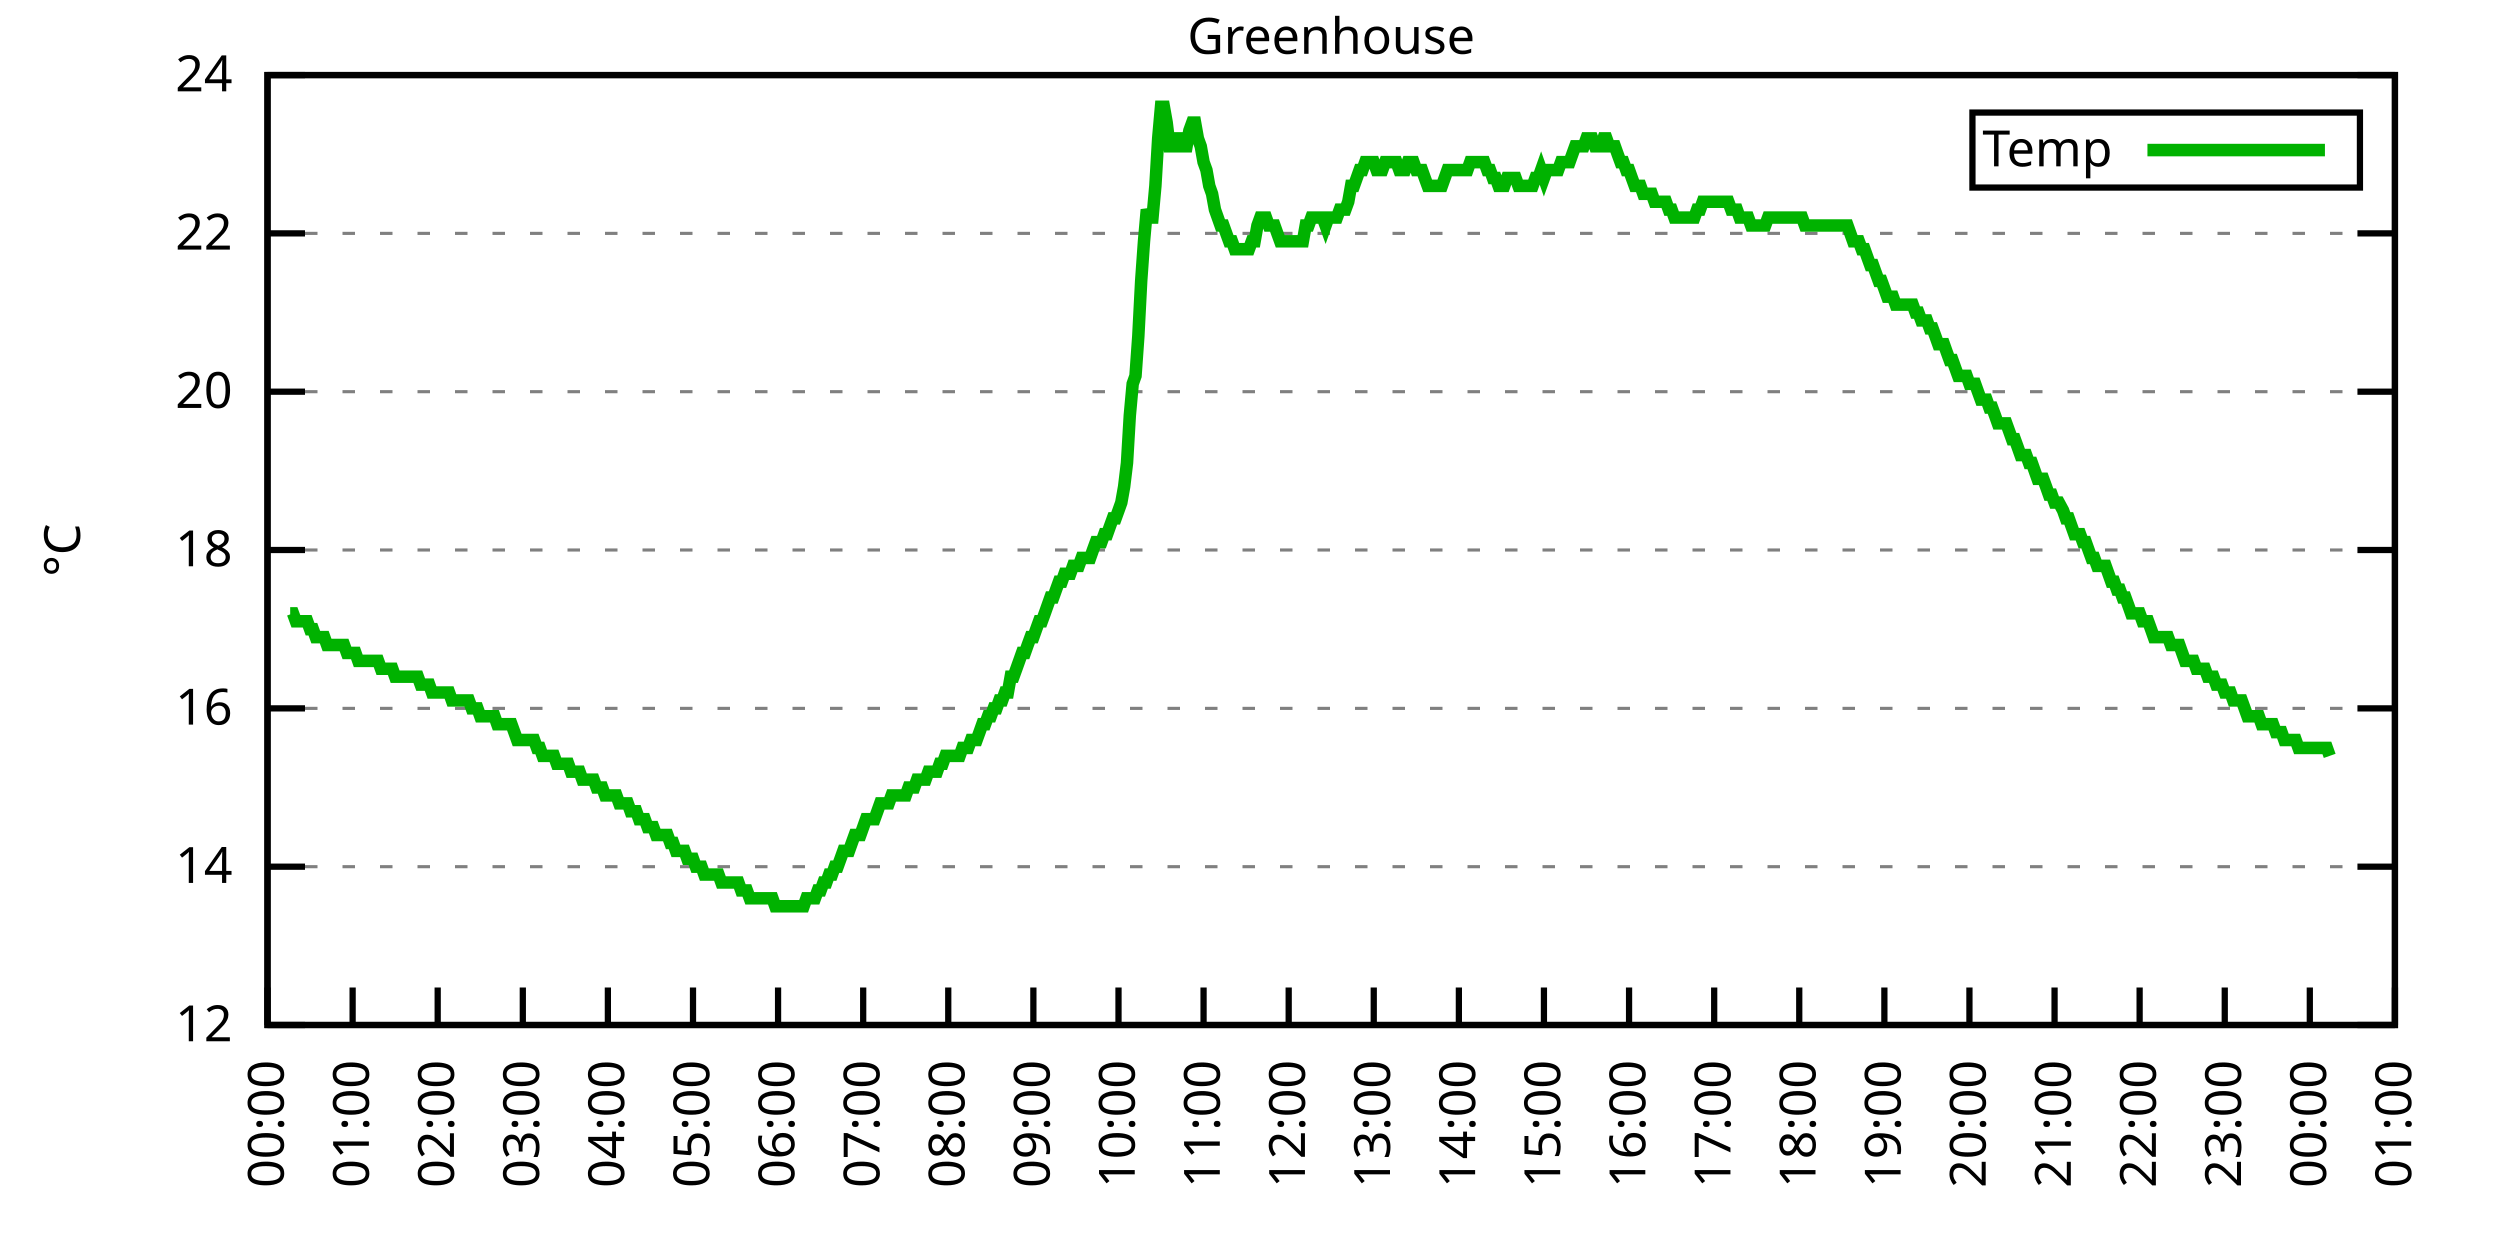
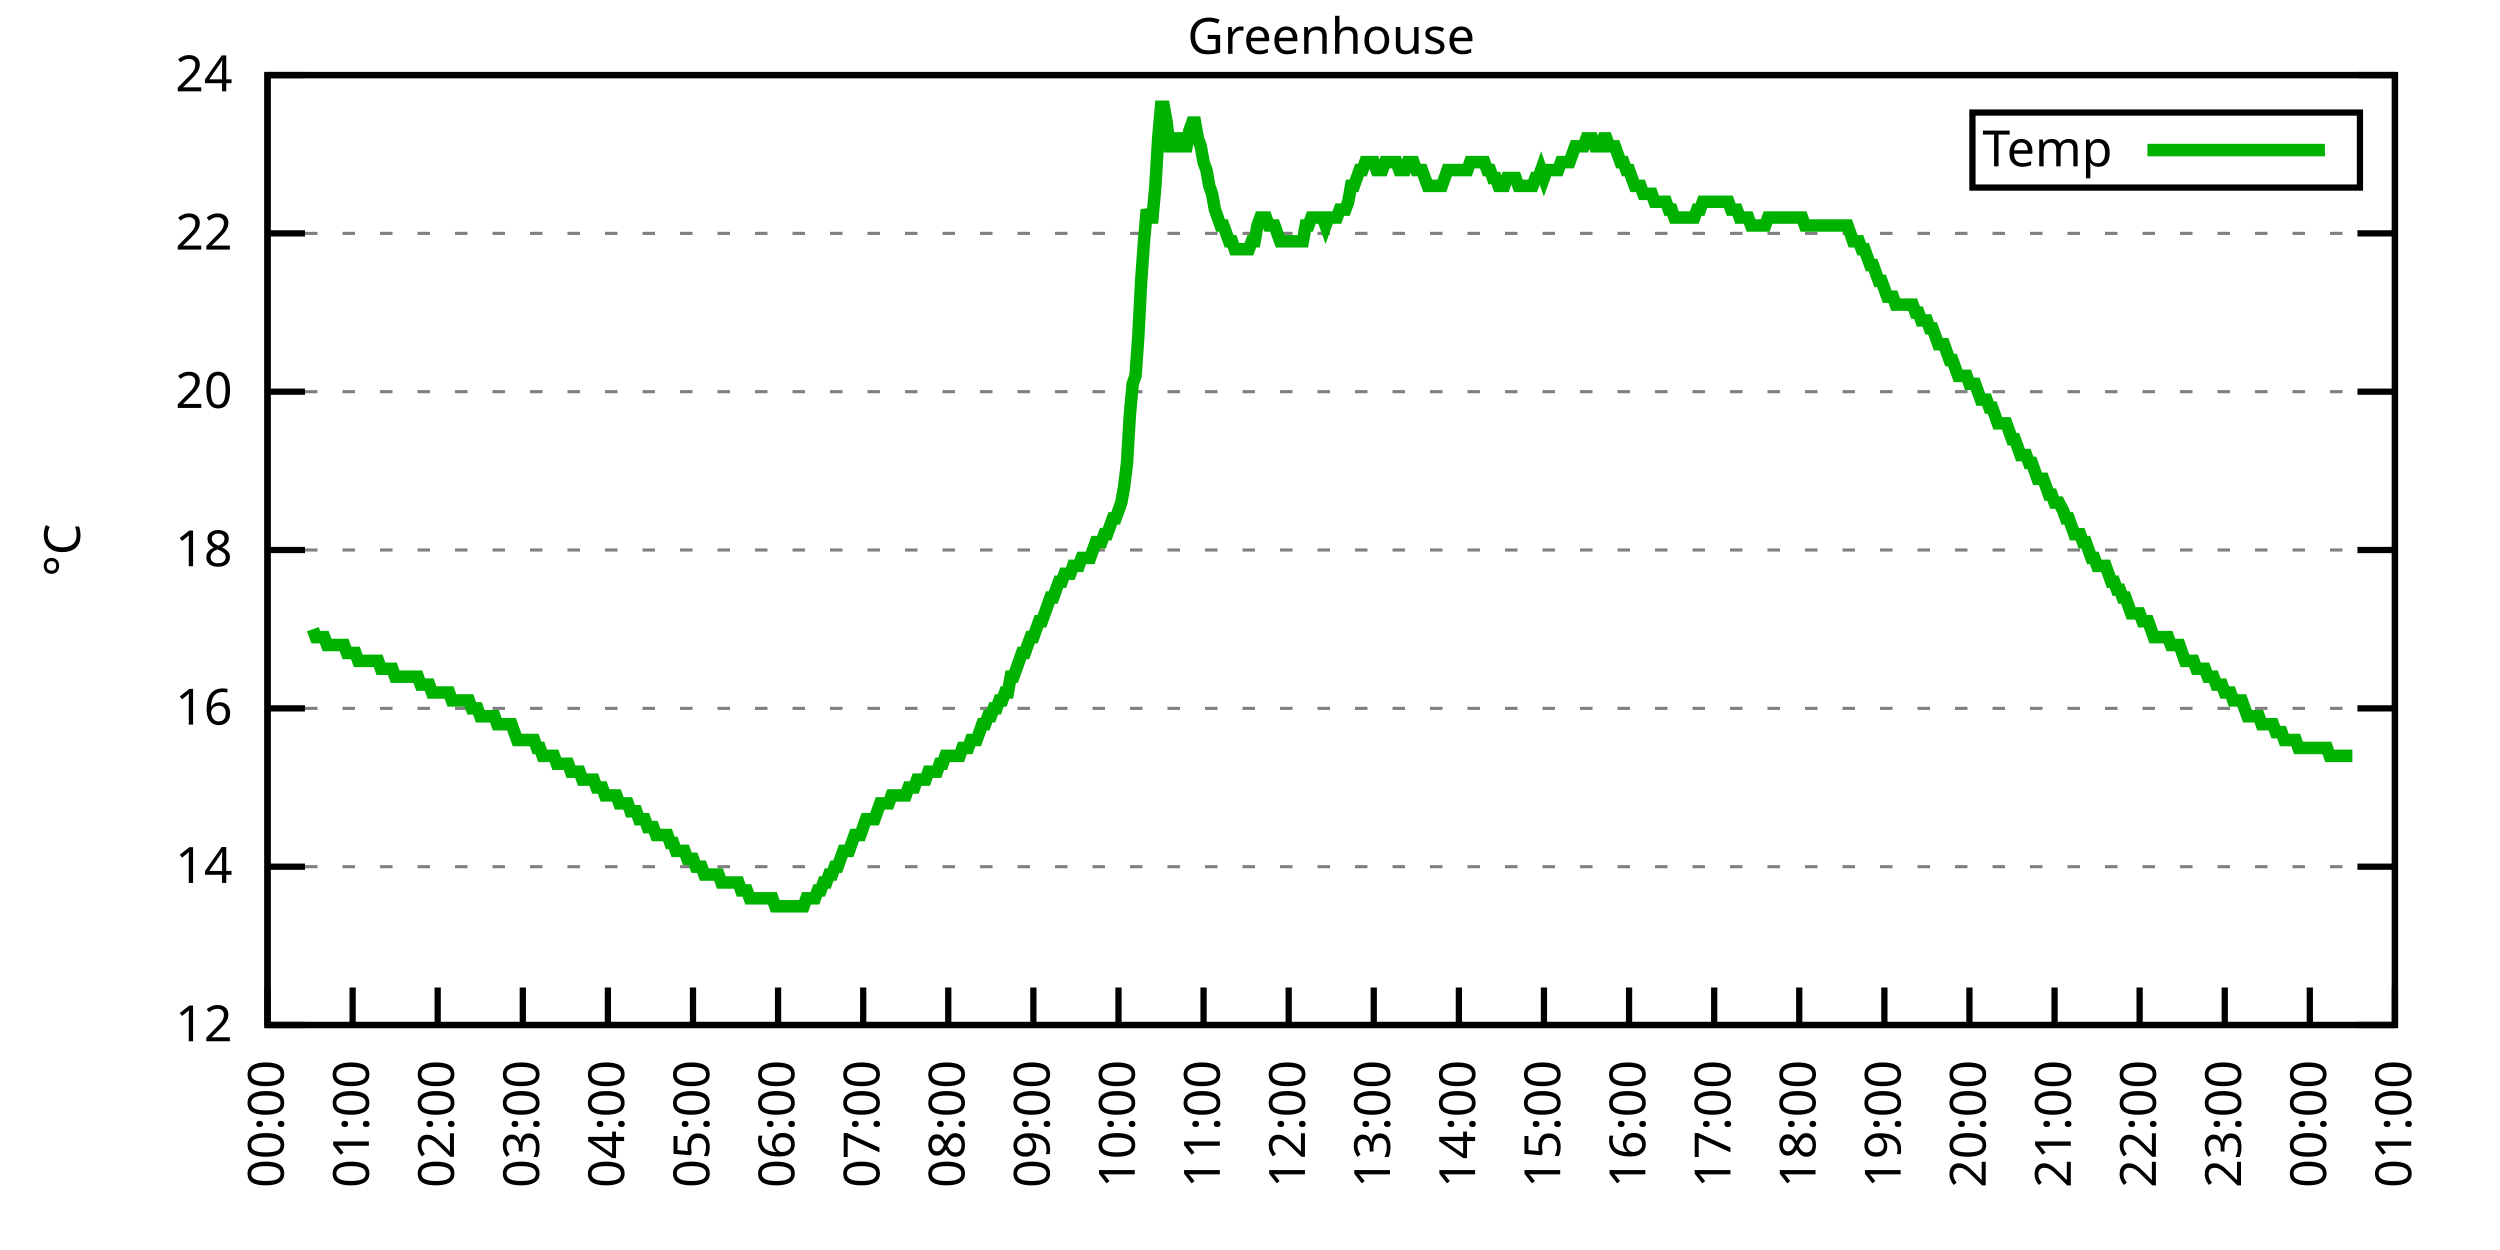
<svg xmlns="http://www.w3.org/2000/svg" xmlns:xlink="http://www.w3.org/1999/xlink" width="400" height="200" viewBox="0 0 400 200">
  <g id="gnuplot_canvas">
    <rect x="0" y="0" width="400" height="200" fill="none" />
    <defs>
      <circle id="gpDot" r="0.5" stroke-width="0.5" stroke="currentColor" />
      <path id="gpPt0" stroke-width="0.333" stroke="currentColor" d="M-1,0 h2 M0,-1 v2" />
      <path id="gpPt1" stroke-width="0.333" stroke="currentColor" d="M-1,-1 L1,1 M1,-1 L-1,1" />
      <path id="gpPt2" stroke-width="0.333" stroke="currentColor" d="M-1,0 L1,0 M0,-1 L0,1 M-1,-1 L1,1 M-1,1 L1,-1" />
      <rect id="gpPt3" stroke-width="0.333" stroke="currentColor" x="-1" y="-1" width="2" height="2" />
      <rect id="gpPt4" stroke-width="0.333" stroke="currentColor" fill="currentColor" x="-1" y="-1" width="2" height="2" />
      <circle id="gpPt5" stroke-width="0.333" stroke="currentColor" cx="0" cy="0" r="1" />
      <use xlink:href="#gpPt5" id="gpPt6" fill="currentColor" stroke="none" />
      <path id="gpPt7" stroke-width="0.333" stroke="currentColor" d="M0,-1.33 L-1.33,0.67 L1.33,0.67 z" />
      <use xlink:href="#gpPt7" id="gpPt8" fill="currentColor" stroke="none" />
      <use xlink:href="#gpPt7" id="gpPt9" stroke="currentColor" transform="rotate(180)" />
      <use xlink:href="#gpPt9" id="gpPt10" fill="currentColor" stroke="none" />
      <use xlink:href="#gpPt3" id="gpPt11" stroke="currentColor" transform="rotate(45)" />
      <use xlink:href="#gpPt11" id="gpPt12" fill="currentColor" stroke="none" />
      <path id="gpPt13" stroke-width="0.333" stroke="currentColor" d="M0,1.330 L1.265,0.411 L0.782,-1.067 L-0.782,-1.076 L-1.265,0.411 z" />
      <use xlink:href="#gpPt13" id="gpPt14" fill="currentColor" stroke="none" />
      <filter id="textbox" filterUnits="objectBoundingBox" x="0" y="0" height="1" width="1">
        <feFlood flood-color="white" flood-opacity="1" result="bgnd" />
        <feComposite in="SourceGraphic" in2="bgnd" operator="atop" />
      </filter>
      <filter id="greybox" filterUnits="objectBoundingBox" x="0" y="0" height="1" width="1">
        <feFlood flood-color="lightgrey" flood-opacity="1" result="grey" />
        <feComposite in="SourceGraphic" in2="grey" operator="atop" />
      </filter>
    </defs>
    <g fill="none" color="white" stroke="currentColor" stroke-width="1.00" stroke-linecap="butt" stroke-linejoin="miter">
</g>
    <g fill="none" color="black" stroke="currentColor" stroke-width="1.00" stroke-linecap="butt" stroke-linejoin="miter">
      <g stroke="none" shape-rendering="crispEdges">
        <polygon fill="rgb(255, 255, 255)" points="42.80,164.00 383.18,164.00 383.18,12.02 42.80,12.02 " />
      </g>
    </g>
    <g fill="none" color="black" stroke="currentColor" stroke-width="1.00" stroke-linecap="butt" stroke-linejoin="miter">
</g>
    <g fill="none" color="black" stroke="black" stroke-width="0.50" stroke-linecap="butt" stroke-linejoin="miter">
</g>
    <g fill="none" color="gray" stroke="currentColor" stroke-width="0.50" stroke-linecap="butt" stroke-linejoin="miter">
      <path stroke="gray" stroke-dasharray="2,4" class="gridline" d="M42.80,164.00 L383.19,164.00  " />
    </g>
    <g fill="none" color="gray" stroke="gray" stroke-width="1.00" stroke-linecap="butt" stroke-linejoin="miter">
</g>
    <g fill="none" color="black" stroke="currentColor" stroke-width="1.00" stroke-linecap="butt" stroke-linejoin="miter">
      <path stroke="black" d="M42.80,164.00 L48.80,164.00 M383.19,164.00 L377.19,164.00  " />
      <g transform="translate(37.20,166.60)" stroke="none" fill="black" font-family="Sans" font-size="8.00" text-anchor="end">
        <text>
          <tspan font-family="Sans"> 12</tspan>
        </text>
      </g>
    </g>
    <g fill="none" color="black" stroke="currentColor" stroke-width="1.00" stroke-linecap="butt" stroke-linejoin="miter">
</g>
    <g fill="none" color="black" stroke="black" stroke-width="0.50" stroke-linecap="butt" stroke-linejoin="miter">
</g>
    <g fill="none" color="gray" stroke="currentColor" stroke-width="0.50" stroke-linecap="butt" stroke-linejoin="miter">
      <path stroke="gray" stroke-dasharray="2,4" class="gridline" d="M42.80,138.67 L383.19,138.67  " />
    </g>
    <g fill="none" color="gray" stroke="gray" stroke-width="1.00" stroke-linecap="butt" stroke-linejoin="miter">
</g>
    <g fill="none" color="black" stroke="currentColor" stroke-width="1.00" stroke-linecap="butt" stroke-linejoin="miter">
      <path stroke="black" d="M42.80,138.67 L48.80,138.67 M383.19,138.67 L377.19,138.67  " />
      <g transform="translate(37.20,141.27)" stroke="none" fill="black" font-family="Sans" font-size="8.00" text-anchor="end">
        <text>
          <tspan font-family="Sans"> 14</tspan>
        </text>
      </g>
    </g>
    <g fill="none" color="black" stroke="currentColor" stroke-width="1.00" stroke-linecap="butt" stroke-linejoin="miter">
</g>
    <g fill="none" color="black" stroke="black" stroke-width="0.50" stroke-linecap="butt" stroke-linejoin="miter">
</g>
    <g fill="none" color="gray" stroke="currentColor" stroke-width="0.50" stroke-linecap="butt" stroke-linejoin="miter">
      <path stroke="gray" stroke-dasharray="2,4" class="gridline" d="M42.80,113.34 L383.19,113.34  " />
    </g>
    <g fill="none" color="gray" stroke="gray" stroke-width="1.00" stroke-linecap="butt" stroke-linejoin="miter">
</g>
    <g fill="none" color="black" stroke="currentColor" stroke-width="1.00" stroke-linecap="butt" stroke-linejoin="miter">
      <path stroke="black" d="M42.80,113.34 L48.80,113.34 M383.19,113.34 L377.19,113.34  " />
      <g transform="translate(37.20,115.94)" stroke="none" fill="black" font-family="Sans" font-size="8.00" text-anchor="end">
        <text>
          <tspan font-family="Sans"> 16</tspan>
        </text>
      </g>
    </g>
    <g fill="none" color="black" stroke="currentColor" stroke-width="1.00" stroke-linecap="butt" stroke-linejoin="miter">
</g>
    <g fill="none" color="black" stroke="black" stroke-width="0.50" stroke-linecap="butt" stroke-linejoin="miter">
</g>
    <g fill="none" color="gray" stroke="currentColor" stroke-width="0.50" stroke-linecap="butt" stroke-linejoin="miter">
      <path stroke="gray" stroke-dasharray="2,4" class="gridline" d="M42.80,88.00 L383.19,88.00  " />
    </g>
    <g fill="none" color="gray" stroke="gray" stroke-width="1.00" stroke-linecap="butt" stroke-linejoin="miter">
</g>
    <g fill="none" color="black" stroke="currentColor" stroke-width="1.00" stroke-linecap="butt" stroke-linejoin="miter">
      <path stroke="black" d="M42.80,88.00 L48.80,88.00 M383.19,88.00 L377.19,88.00  " />
      <g transform="translate(37.20,90.60)" stroke="none" fill="black" font-family="Sans" font-size="8.00" text-anchor="end">
        <text>
          <tspan font-family="Sans"> 18</tspan>
        </text>
      </g>
    </g>
    <g fill="none" color="black" stroke="currentColor" stroke-width="1.00" stroke-linecap="butt" stroke-linejoin="miter">
</g>
    <g fill="none" color="black" stroke="black" stroke-width="0.50" stroke-linecap="butt" stroke-linejoin="miter">
</g>
    <g fill="none" color="gray" stroke="currentColor" stroke-width="0.50" stroke-linecap="butt" stroke-linejoin="miter">
      <path stroke="gray" stroke-dasharray="2,4" class="gridline" d="M42.80,62.67 L383.19,62.67  " />
    </g>
    <g fill="none" color="gray" stroke="gray" stroke-width="1.00" stroke-linecap="butt" stroke-linejoin="miter">
</g>
    <g fill="none" color="black" stroke="currentColor" stroke-width="1.00" stroke-linecap="butt" stroke-linejoin="miter">
      <path stroke="black" d="M42.80,62.67 L48.80,62.67 M383.19,62.67 L377.19,62.67  " />
      <g transform="translate(37.20,65.27)" stroke="none" fill="black" font-family="Sans" font-size="8.00" text-anchor="end">
        <text>
          <tspan font-family="Sans"> 20</tspan>
        </text>
      </g>
    </g>
    <g fill="none" color="black" stroke="currentColor" stroke-width="1.00" stroke-linecap="butt" stroke-linejoin="miter">
</g>
    <g fill="none" color="black" stroke="black" stroke-width="0.50" stroke-linecap="butt" stroke-linejoin="miter">
</g>
    <g fill="none" color="gray" stroke="currentColor" stroke-width="0.50" stroke-linecap="butt" stroke-linejoin="miter">
      <path stroke="gray" stroke-dasharray="2,4" class="gridline" d="M42.80,37.34 L383.19,37.34  " />
    </g>
    <g fill="none" color="gray" stroke="gray" stroke-width="1.00" stroke-linecap="butt" stroke-linejoin="miter">
</g>
    <g fill="none" color="black" stroke="currentColor" stroke-width="1.00" stroke-linecap="butt" stroke-linejoin="miter">
      <path stroke="black" d="M42.80,37.34 L48.80,37.34 M383.19,37.34 L377.19,37.34  " />
      <g transform="translate(37.20,39.94)" stroke="none" fill="black" font-family="Sans" font-size="8.00" text-anchor="end">
        <text>
          <tspan font-family="Sans"> 22</tspan>
        </text>
      </g>
    </g>
    <g fill="none" color="black" stroke="currentColor" stroke-width="1.00" stroke-linecap="butt" stroke-linejoin="miter">
</g>
    <g fill="none" color="black" stroke="black" stroke-width="0.50" stroke-linecap="butt" stroke-linejoin="miter">
</g>
    <g fill="none" color="gray" stroke="currentColor" stroke-width="0.50" stroke-linecap="butt" stroke-linejoin="miter">
      <path stroke="gray" stroke-dasharray="2,4" class="gridline" d="M42.80,12.01 L383.19,12.01  " />
    </g>
    <g fill="none" color="gray" stroke="gray" stroke-width="1.00" stroke-linecap="butt" stroke-linejoin="miter">
</g>
    <g fill="none" color="black" stroke="currentColor" stroke-width="1.00" stroke-linecap="butt" stroke-linejoin="miter">
      <path stroke="black" d="M42.80,12.01 L48.80,12.01 M383.19,12.01 L377.19,12.01  " />
      <g transform="translate(37.20,14.61)" stroke="none" fill="black" font-family="Sans" font-size="8.00" text-anchor="end">
        <text>
          <tspan font-family="Sans"> 24</tspan>
        </text>
      </g>
    </g>
    <g fill="none" color="black" stroke="currentColor" stroke-width="1.00" stroke-linecap="butt" stroke-linejoin="miter">
      <path stroke="black" d="M42.80,164.00 L42.80,158.00  " />
      <g transform="translate(45.40,169.60) rotate(270.00)" stroke="none" fill="black" font-family="Sans" font-size="8.00" text-anchor="end">
        <text>
          <tspan font-family="Sans">00:00</tspan>
        </text>
      </g>
    </g>
    <g fill="none" color="black" stroke="currentColor" stroke-width="1.00" stroke-linecap="butt" stroke-linejoin="miter">
      <path stroke="black" d="M56.42,164.00 L56.42,158.00  " />
      <g transform="translate(59.02,169.60) rotate(270.00)" stroke="none" fill="black" font-family="Sans" font-size="8.00" text-anchor="end">
        <text>
          <tspan font-family="Sans">01:00</tspan>
        </text>
      </g>
    </g>
    <g fill="none" color="black" stroke="currentColor" stroke-width="1.00" stroke-linecap="butt" stroke-linejoin="miter">
      <path stroke="black" d="M70.03,164.00 L70.03,158.00  " />
      <g transform="translate(72.63,169.60) rotate(270.00)" stroke="none" fill="black" font-family="Sans" font-size="8.00" text-anchor="end">
        <text>
          <tspan font-family="Sans">02:00</tspan>
        </text>
      </g>
    </g>
    <g fill="none" color="black" stroke="currentColor" stroke-width="1.00" stroke-linecap="butt" stroke-linejoin="miter">
      <path stroke="black" d="M83.65,164.00 L83.65,158.00  " />
      <g transform="translate(86.25,169.60) rotate(270.00)" stroke="none" fill="black" font-family="Sans" font-size="8.00" text-anchor="end">
        <text>
          <tspan font-family="Sans">03:00</tspan>
        </text>
      </g>
    </g>
    <g fill="none" color="black" stroke="currentColor" stroke-width="1.00" stroke-linecap="butt" stroke-linejoin="miter">
      <path stroke="black" d="M97.26,164.00 L97.26,158.00  " />
      <g transform="translate(99.86,169.60) rotate(270.00)" stroke="none" fill="black" font-family="Sans" font-size="8.00" text-anchor="end">
        <text>
          <tspan font-family="Sans">04:00</tspan>
        </text>
      </g>
    </g>
    <g fill="none" color="black" stroke="currentColor" stroke-width="1.00" stroke-linecap="butt" stroke-linejoin="miter">
      <path stroke="black" d="M110.88,164.00 L110.88,158.00  " />
      <g transform="translate(113.48,169.60) rotate(270.00)" stroke="none" fill="black" font-family="Sans" font-size="8.00" text-anchor="end">
        <text>
          <tspan font-family="Sans">05:00</tspan>
        </text>
      </g>
    </g>
    <g fill="none" color="black" stroke="currentColor" stroke-width="1.00" stroke-linecap="butt" stroke-linejoin="miter">
      <path stroke="black" d="M124.49,164.00 L124.49,158.00  " />
      <g transform="translate(127.09,169.60) rotate(270.00)" stroke="none" fill="black" font-family="Sans" font-size="8.00" text-anchor="end">
        <text>
          <tspan font-family="Sans">06:00</tspan>
        </text>
      </g>
    </g>
    <g fill="none" color="black" stroke="currentColor" stroke-width="1.00" stroke-linecap="butt" stroke-linejoin="miter">
      <path stroke="black" d="M138.11,164.00 L138.11,158.00  " />
      <g transform="translate(140.71,169.60) rotate(270.00)" stroke="none" fill="black" font-family="Sans" font-size="8.00" text-anchor="end">
        <text>
          <tspan font-family="Sans">07:00</tspan>
        </text>
      </g>
    </g>
    <g fill="none" color="black" stroke="currentColor" stroke-width="1.00" stroke-linecap="butt" stroke-linejoin="miter">
      <path stroke="black" d="M151.72,164.00 L151.72,158.00  " />
      <g transform="translate(154.32,169.60) rotate(270.00)" stroke="none" fill="black" font-family="Sans" font-size="8.00" text-anchor="end">
        <text>
          <tspan font-family="Sans">08:00</tspan>
        </text>
      </g>
    </g>
    <g fill="none" color="black" stroke="currentColor" stroke-width="1.00" stroke-linecap="butt" stroke-linejoin="miter">
      <path stroke="black" d="M165.34,164.00 L165.34,158.00  " />
      <g transform="translate(167.94,169.60) rotate(270.00)" stroke="none" fill="black" font-family="Sans" font-size="8.00" text-anchor="end">
        <text>
          <tspan font-family="Sans">09:00</tspan>
        </text>
      </g>
    </g>
    <g fill="none" color="black" stroke="currentColor" stroke-width="1.00" stroke-linecap="butt" stroke-linejoin="miter">
      <path stroke="black" d="M178.96,164.00 L178.96,158.00  " />
      <g transform="translate(181.56,169.60) rotate(270.00)" stroke="none" fill="black" font-family="Sans" font-size="8.00" text-anchor="end">
        <text>
          <tspan font-family="Sans">10:00</tspan>
        </text>
      </g>
    </g>
    <g fill="none" color="black" stroke="currentColor" stroke-width="1.00" stroke-linecap="butt" stroke-linejoin="miter">
      <path stroke="black" d="M192.57,164.00 L192.57,158.00  " />
      <g transform="translate(195.17,169.60) rotate(270.00)" stroke="none" fill="black" font-family="Sans" font-size="8.00" text-anchor="end">
        <text>
          <tspan font-family="Sans">11:00</tspan>
        </text>
      </g>
    </g>
    <g fill="none" color="black" stroke="currentColor" stroke-width="1.00" stroke-linecap="butt" stroke-linejoin="miter">
      <path stroke="black" d="M206.19,164.00 L206.19,158.00  " />
      <g transform="translate(208.79,169.60) rotate(270.00)" stroke="none" fill="black" font-family="Sans" font-size="8.00" text-anchor="end">
        <text>
          <tspan font-family="Sans">12:00</tspan>
        </text>
      </g>
    </g>
    <g fill="none" color="black" stroke="currentColor" stroke-width="1.00" stroke-linecap="butt" stroke-linejoin="miter">
      <path stroke="black" d="M219.80,164.00 L219.80,158.00  " />
      <g transform="translate(222.40,169.60) rotate(270.00)" stroke="none" fill="black" font-family="Sans" font-size="8.00" text-anchor="end">
        <text>
          <tspan font-family="Sans">13:00</tspan>
        </text>
      </g>
    </g>
    <g fill="none" color="black" stroke="currentColor" stroke-width="1.00" stroke-linecap="butt" stroke-linejoin="miter">
      <path stroke="black" d="M233.42,164.00 L233.42,158.00  " />
      <g transform="translate(236.02,169.60) rotate(270.00)" stroke="none" fill="black" font-family="Sans" font-size="8.00" text-anchor="end">
        <text>
          <tspan font-family="Sans">14:00</tspan>
        </text>
      </g>
    </g>
    <g fill="none" color="black" stroke="currentColor" stroke-width="1.00" stroke-linecap="butt" stroke-linejoin="miter">
      <path stroke="black" d="M247.03,164.00 L247.03,158.00  " />
      <g transform="translate(249.63,169.60) rotate(270.00)" stroke="none" fill="black" font-family="Sans" font-size="8.00" text-anchor="end">
        <text>
          <tspan font-family="Sans">15:00</tspan>
        </text>
      </g>
    </g>
    <g fill="none" color="black" stroke="currentColor" stroke-width="1.00" stroke-linecap="butt" stroke-linejoin="miter">
      <path stroke="black" d="M260.65,164.00 L260.65,158.00  " />
      <g transform="translate(263.25,169.60) rotate(270.00)" stroke="none" fill="black" font-family="Sans" font-size="8.00" text-anchor="end">
        <text>
          <tspan font-family="Sans">16:00</tspan>
        </text>
      </g>
    </g>
    <g fill="none" color="black" stroke="currentColor" stroke-width="1.00" stroke-linecap="butt" stroke-linejoin="miter">
      <path stroke="black" d="M274.27,164.00 L274.27,158.00  " />
      <g transform="translate(276.87,169.60) rotate(270.00)" stroke="none" fill="black" font-family="Sans" font-size="8.00" text-anchor="end">
        <text>
          <tspan font-family="Sans">17:00</tspan>
        </text>
      </g>
    </g>
    <g fill="none" color="black" stroke="currentColor" stroke-width="1.00" stroke-linecap="butt" stroke-linejoin="miter">
      <path stroke="black" d="M287.88,164.00 L287.88,158.00  " />
      <g transform="translate(290.48,169.60) rotate(270.00)" stroke="none" fill="black" font-family="Sans" font-size="8.00" text-anchor="end">
        <text>
          <tspan font-family="Sans">18:00</tspan>
        </text>
      </g>
    </g>
    <g fill="none" color="black" stroke="currentColor" stroke-width="1.00" stroke-linecap="butt" stroke-linejoin="miter">
      <path stroke="black" d="M301.50,164.00 L301.50,158.00  " />
      <g transform="translate(304.10,169.60) rotate(270.00)" stroke="none" fill="black" font-family="Sans" font-size="8.00" text-anchor="end">
        <text>
          <tspan font-family="Sans">19:00</tspan>
        </text>
      </g>
    </g>
    <g fill="none" color="black" stroke="currentColor" stroke-width="1.00" stroke-linecap="butt" stroke-linejoin="miter">
      <path stroke="black" d="M315.11,164.00 L315.11,158.00  " />
      <g transform="translate(317.71,169.60) rotate(270.00)" stroke="none" fill="black" font-family="Sans" font-size="8.00" text-anchor="end">
        <text>
          <tspan font-family="Sans">20:00</tspan>
        </text>
      </g>
    </g>
    <g fill="none" color="black" stroke="currentColor" stroke-width="1.00" stroke-linecap="butt" stroke-linejoin="miter">
      <path stroke="black" d="M328.73,164.00 L328.73,158.00  " />
      <g transform="translate(331.33,169.60) rotate(270.00)" stroke="none" fill="black" font-family="Sans" font-size="8.00" text-anchor="end">
        <text>
          <tspan font-family="Sans">21:00</tspan>
        </text>
      </g>
    </g>
    <g fill="none" color="black" stroke="currentColor" stroke-width="1.00" stroke-linecap="butt" stroke-linejoin="miter">
      <path stroke="black" d="M342.34,164.00 L342.34,158.00  " />
      <g transform="translate(344.94,169.60) rotate(270.00)" stroke="none" fill="black" font-family="Sans" font-size="8.00" text-anchor="end">
        <text>
          <tspan font-family="Sans">22:00</tspan>
        </text>
      </g>
    </g>
    <g fill="none" color="black" stroke="currentColor" stroke-width="1.00" stroke-linecap="butt" stroke-linejoin="miter">
      <path stroke="black" d="M355.96,164.00 L355.96,158.00  " />
      <g transform="translate(358.56,169.60) rotate(270.00)" stroke="none" fill="black" font-family="Sans" font-size="8.00" text-anchor="end">
        <text>
          <tspan font-family="Sans">23:00</tspan>
        </text>
      </g>
    </g>
    <g fill="none" color="black" stroke="currentColor" stroke-width="1.00" stroke-linecap="butt" stroke-linejoin="miter">
      <path stroke="black" d="M369.57,164.00 L369.57,158.00  " />
      <g transform="translate(372.17,169.60) rotate(270.00)" stroke="none" fill="black" font-family="Sans" font-size="8.00" text-anchor="end">
        <text>
          <tspan font-family="Sans">00:00</tspan>
        </text>
      </g>
    </g>
    <g fill="none" color="black" stroke="currentColor" stroke-width="1.00" stroke-linecap="butt" stroke-linejoin="miter">
      <path stroke="black" d="M383.19,164.00 L383.19,158.00  " />
      <g transform="translate(385.79,169.60) rotate(270.00)" stroke="none" fill="black" font-family="Sans" font-size="8.00" text-anchor="end">
        <text>
          <tspan font-family="Sans">01:00</tspan>
        </text>
      </g>
    </g>
    <g fill="none" color="black" stroke="currentColor" stroke-width="1.00" stroke-linecap="butt" stroke-linejoin="miter">
</g>
    <g fill="none" color="black" stroke="currentColor" stroke-width="1.00" stroke-linecap="butt" stroke-linejoin="miter">
      <path stroke="black" d="M42.80,12.01 L42.80,164.00 L383.19,164.00 L383.19,12.01 L42.80,12.01 Z  " />
    </g>
    <g fill="none" color="black" stroke="currentColor" stroke-width="1.00" stroke-linecap="butt" stroke-linejoin="miter">
</g>
    <g fill="none" color="black" stroke="currentColor" stroke-width="1.00" stroke-linecap="butt" stroke-linejoin="miter">
      <path stroke="black" d="M315.59,30.01 L315.59,18.01 L377.59,18.01 L377.59,30.01 L315.59,30.01 Z  " />
    </g>
    <g id="Greenhouse_plot_1">
      <g fill="none" color="white" stroke="black" stroke-width="2.00" stroke-linecap="butt" stroke-linejoin="miter">
</g>
      <g fill="none" color="black" stroke="currentColor" stroke-width="2.00" stroke-linecap="butt" stroke-linejoin="miter">
        <g transform="translate(337.99,26.61)" stroke="none" fill="black" font-family="Sans" font-size="8.00" text-anchor="end">
          <text>
            <tspan font-family="Sans">Temp</tspan>
          </text>
        </g>
      </g>
      <g fill="none" color="black" stroke="currentColor" stroke-width="2.00" stroke-linecap="butt" stroke-linejoin="miter">
-         <path stroke="rgb(  0, 178,   0)" d="M343.59,24.01 L371.99,24.01 M46.43,98.14 L46.88,98.14 L47.34,99.40 L47.79,99.40 L48.25,99.40 L48.70,99.40   L49.15,99.40 L49.61,100.67 L50.06,100.67 L50.52,101.94 L50.97,101.94 L51.42,101.94 L51.88,101.94 L52.33,103.20   L52.78,103.20 L53.24,103.20 L53.69,103.20 L54.15,103.20 L54.60,103.20 L55.05,103.20 L55.51,104.47 L55.96,104.47   L56.42,104.47 L56.87,104.47 L57.32,105.74 L57.78,105.74 L58.23,105.74 L58.68,105.74 L59.14,105.74 L59.59,105.74   L60.05,105.74 L60.50,105.74 L60.95,107.00 L61.41,107.00 L61.86,107.00 L62.32,107.00 L62.77,107.00 L63.22,108.27   L63.68,108.27 L64.13,108.27 L64.58,108.27 L65.04,108.27 L65.49,108.27 L65.95,108.27 L66.40,108.27 L66.85,108.27   L67.31,109.54 L67.76,109.54 L68.22,109.54 L68.67,109.54 L69.12,110.80 L69.58,110.80 L70.03,110.80 L70.49,110.80   L70.94,110.80 L71.39,110.80 L71.85,110.80 L72.30,112.07 L72.75,112.07 L73.21,112.07 L73.66,112.07 L74.12,112.07   L74.57,112.07 L75.02,112.07 L75.48,113.34 L75.93,113.34 L76.39,113.34 L76.84,114.60 L77.29,114.60 L77.75,114.60   L78.20,114.60 L78.65,114.60 L79.11,114.60 L79.56,115.87 L80.02,115.87 L80.47,115.87 L80.92,115.87 L81.38,115.87   L81.83,115.87 L82.29,117.14 L82.74,118.40 L83.19,118.40 L83.65,118.40 L84.10,118.40 L84.55,118.40 L85.01,118.40   L85.46,118.40 L85.92,119.67 L86.37,119.67 L86.82,120.94 L87.28,120.94 L87.73,120.94 L88.19,120.94 L88.64,120.94   L89.09,122.20 L89.55,122.20 L90.00,122.20 L90.45,122.20 L90.91,122.20 L91.36,123.47 L91.82,123.47 L92.27,123.47   L92.72,123.47 L93.18,124.74 L93.63,124.74 L94.09,124.74 L94.54,124.74 L94.99,124.74 L95.45,126.00 L95.90,126.00   L96.35,126.00 L96.81,127.27 L97.26,127.27 L97.72,127.27 L98.17,127.27 L98.62,127.27 L99.08,128.54 L99.53,128.54   L99.99,128.54 L100.44,128.54 L100.89,129.80 L101.35,129.80 L101.80,129.80 L102.25,131.07 L102.71,131.07 L103.16,131.07   L103.62,132.34 L104.07,132.34 L104.52,132.34 L104.98,133.60 L105.43,133.60 L105.89,133.60 L106.34,133.60 L106.79,133.60   L107.25,134.87 L107.70,134.87 L108.15,136.14 L108.61,136.14 L109.06,136.14 L109.52,136.14 L109.97,137.40 L110.42,137.40   L110.88,137.40 L111.33,138.67 L111.79,138.67 L112.24,138.67 L112.69,139.93 L113.15,139.93 L113.60,139.93 L114.05,139.93   L114.51,139.93 L114.96,139.93 L115.42,141.20 L115.87,141.20 L116.32,141.20 L116.78,141.20 L117.23,141.20 L117.69,141.20   L118.14,141.20 L118.59,142.47 L119.05,142.47 L119.50,142.47 L119.96,143.73 L120.41,143.73 L120.86,143.73 L121.32,143.73   L121.77,143.73 L122.22,143.73 L122.68,143.73 L123.13,143.73 L123.59,143.73 L124.04,145.00 L124.49,145.00 L124.95,145.00   L125.40,145.00 L125.86,145.00 L126.31,145.00 L126.76,145.00 L127.22,145.00 L127.67,145.00 L128.12,145.00 L128.58,145.00   L129.03,143.73 L129.49,143.73 L129.94,143.73 L130.39,143.73 L130.85,142.47 L131.30,142.47 L131.76,141.20 L132.21,141.20   L132.66,139.93 L133.12,139.93 L133.57,138.67 L134.02,138.67 L134.48,137.40 L134.93,136.14 L135.39,136.14 L135.84,136.14   L136.29,134.87 L136.75,133.60 L137.20,133.60 L137.66,133.60 L138.11,132.34 L138.56,131.07 L139.02,131.07 L139.47,131.07   L139.92,131.07 L140.38,129.80 L140.83,128.54 L141.29,128.54 L141.74,128.54 L142.19,128.54 L142.65,127.27 L143.10,127.27   L143.56,127.27 L144.01,127.27 L144.46,127.27 L144.92,127.27 L145.37,126.00 L145.82,126.00 L146.28,126.00 L146.73,124.74   L147.19,124.74 L147.64,124.74 L148.09,124.74 L148.55,123.47 L149.00,123.47 L149.46,123.47 L149.91,123.47 L150.36,122.20   L150.82,122.20 L151.27,120.94 L151.72,120.94 L152.18,120.94 L152.63,120.94 L153.09,120.94 L153.54,120.94 L153.99,119.67   L154.45,119.67 L154.90,119.67 L155.36,118.40 L155.81,118.40 L156.26,118.40 L156.72,117.14 L157.17,115.87 L157.62,115.87   L158.08,114.60 L158.53,114.60 L158.99,113.34 L159.44,113.34 L159.89,112.07 L160.35,112.07 L160.80,110.80 L161.26,110.80   L161.71,108.27 L162.16,108.27 L162.62,107.00 L163.07,105.74 L163.52,104.47 L163.98,104.47 L164.43,103.20 L164.89,101.94   L165.34,101.94 L165.79,100.67 L166.25,99.40 L166.70,99.40 L167.16,98.14 L167.61,96.87 L168.06,95.60 L168.52,95.60   L168.97,94.34 L169.43,93.07 L169.88,93.07 L170.33,91.80 L170.79,91.80 L171.24,91.80 L171.69,90.54 L172.15,90.54   L172.60,90.54 L173.06,89.27 L173.51,89.27 L173.96,89.27 L174.42,89.27 L174.87,88.00 L175.33,86.74 L175.78,86.74   L176.23,86.74 L176.69,85.47 L177.14,85.47 L177.59,84.21 L178.05,82.94 L178.50,82.94 L178.96,81.67 L179.41,80.41   L179.86,77.87 L180.32,74.07 L180.77,66.47 L181.23,61.41 L181.68,60.14 L182.13,53.81 L182.59,44.94 L183.04,38.61   L183.49,33.54 L183.95,34.81 L184.40,34.81 L184.86,29.74 L185.31,22.14 L185.76,17.08 L186.22,17.08 L186.67,19.61   L187.13,23.41 L187.58,23.41 L188.03,23.41 L188.49,22.14 L188.94,22.14 L189.39,23.41 L189.85,23.41 L190.30,20.88   L190.76,19.61 L191.21,19.61 L191.66,22.14 L192.12,23.41 L192.57,25.94 L193.03,27.21 L193.48,29.74 L193.93,31.01   L194.39,33.54 L194.84,34.81 L195.29,36.08 L195.75,36.08 L196.20,37.34 L196.66,38.61 L197.11,38.61 L197.56,39.87   L198.02,39.87 L198.47,39.87 L198.93,39.87 L199.38,39.87 L199.83,39.87 L200.29,38.61 L200.74,38.61 L201.19,36.08   L201.65,34.81 L202.10,34.81 L202.56,34.81 L203.01,36.08 L203.46,36.08 L203.92,36.08 L204.37,37.34 L204.83,38.61   L205.28,38.61 L205.73,38.61 L206.19,38.61 L206.64,38.61 L207.09,38.61 L207.55,38.61 L208.00,38.61 L208.46,38.61   L208.91,36.08 L209.36,36.08 L209.82,34.81 L210.27,34.81 L210.73,34.81 L211.18,34.81 L211.63,34.81 L212.09,36.08   L212.54,34.81 L213.00,34.81 L213.45,34.81 L213.90,34.81 L214.36,33.54 L214.81,33.54 L215.26,33.54 L215.72,32.28   L216.17,29.74 L216.63,29.74 L217.08,28.48 L217.53,27.21 L217.99,27.21 L218.44,25.94 L218.90,25.94 L219.35,25.94   L219.80,25.94 L220.26,27.21 L220.71,27.21 L221.16,27.21 L221.62,25.94 L222.07,25.94 L222.53,25.94 L222.98,25.94   L223.43,25.94 L223.89,27.21 L224.34,27.21 L224.80,27.21 L225.25,25.94 L225.70,25.94 L226.16,25.94 L226.61,27.21   L227.06,27.21 L227.52,27.21 L227.97,28.48 L228.43,29.74 L228.88,29.74 L229.33,29.74 L229.79,29.74 L230.24,29.74   L230.70,29.74 L231.15,28.48 L231.60,27.21 L232.06,27.21 L232.51,27.21 L232.96,27.21 L233.42,27.21 L233.87,27.21   L234.33,27.21 L234.78,27.21 L235.23,25.94 L235.69,25.94 L236.14,25.94 L236.60,25.94 L237.05,25.94 L237.50,25.94   L237.96,27.21 L238.41,27.21 L238.86,28.48 L239.32,28.48 L239.77,29.74 L240.23,29.74 L240.68,29.74 L241.13,28.48   L241.59,28.48 L242.04,28.48 L242.50,28.48 L242.95,29.74 L243.40,29.74 L243.86,29.74 L244.31,29.74 L244.76,29.74   L245.22,29.74 L245.67,28.48 L246.13,28.48 L246.58,27.21 L247.03,28.48 L247.49,27.21 L247.94,27.21 L248.40,27.21   L248.85,27.21 L249.30,27.21 L249.76,25.94 L250.21,25.94 L250.66,25.94 L251.12,25.94 L251.57,24.68 L252.03,23.41   L252.48,23.41 L252.93,23.41 L253.39,23.41 L253.84,22.14 L254.30,22.14 L254.75,22.14 L255.20,23.41 L255.66,23.41   L256.11,23.41 L256.56,22.14 L257.02,22.14 L257.47,23.41 L257.93,23.41 L258.38,23.41 L258.83,24.68 L259.29,25.94   L259.74,25.94 L260.20,27.21 L260.65,27.21 L261.10,28.48 L261.56,29.74 L262.01,29.74 L262.47,29.74 L262.92,31.01   L263.37,31.01 L263.83,31.01 L264.28,31.01 L264.73,32.28 L265.19,32.28 L265.64,32.28 L266.10,32.28 L266.55,32.28   L267.00,33.54 L267.46,33.54 L267.91,34.81 L268.37,34.81 L268.82,34.81 L269.27,34.81 L269.73,34.81 L270.18,34.81   L270.63,34.81 L271.09,34.81 L271.54,33.54 L272.00,33.54 L272.45,32.28 L272.90,32.28 L273.36,32.28 L273.81,32.28   L274.27,32.28 L274.72,32.28 L275.17,32.28 L275.63,32.28 L276.08,32.28 L276.53,32.28 L276.99,33.54 L277.44,33.54   L277.90,33.54 L278.35,34.81 L278.80,34.81 L279.26,34.81 L279.71,34.81 L280.17,36.08 L280.62,36.08 L281.07,36.08   L281.53,36.08 L281.98,36.08 L282.43,36.08 L282.89,34.81 L283.34,34.81 L283.80,34.81 L284.25,34.81 L284.70,34.81   L285.16,34.81 L285.61,34.81 L286.07,34.81 L286.52,34.81 L286.97,34.81 L287.43,34.81 L287.88,34.81 L288.33,34.81   L288.79,36.08 L289.24,36.08 L289.70,36.08 L290.15,36.08 L290.60,36.08 L291.06,36.08 L291.51,36.08 L291.97,36.08   L292.42,36.08 L292.87,36.08 L293.33,36.08 L293.78,36.08 L294.23,36.08 L294.69,36.08 L295.14,36.08 L295.60,36.08   L296.05,37.34 L296.50,38.61 L296.96,38.61 L297.41,38.61 L297.87,39.87 L298.32,39.87 L298.77,41.14 L299.23,42.41   L299.68,42.41 L300.13,43.67 L300.59,44.94 L301.04,44.94 L301.50,46.21 L301.95,47.47 L302.40,47.47 L302.86,47.47   L303.31,48.74 L303.77,48.74 L304.22,48.74 L304.67,48.74 L305.13,48.74 L305.58,48.74 L306.03,48.74 L306.49,50.01   L306.94,50.01 L307.40,51.27 L307.85,51.27 L308.30,51.27 L308.76,52.54 L309.21,52.54 L309.67,53.81 L310.12,55.07   L310.57,55.07 L311.03,55.07 L311.48,56.34 L311.94,57.61 L312.39,57.61 L312.84,58.87 L313.30,60.14 L313.75,60.14   L314.20,60.14 L314.66,60.14 L315.11,61.41 L315.57,61.41 L316.02,61.41 L316.47,62.67 L316.93,63.94 L317.38,63.94   L317.84,63.94 L318.29,65.21 L318.74,65.21 L319.20,66.47 L319.65,67.74 L320.10,67.74 L320.56,67.74 L321.01,67.74   L321.47,69.01 L321.92,70.27 L322.37,70.27 L322.83,71.54 L323.28,72.81 L323.74,72.81 L324.19,72.81 L324.64,74.07   L325.10,74.07 L325.55,75.34 L326.00,76.61 L326.46,76.61 L326.91,76.61 L327.37,77.87 L327.82,79.14 L328.27,79.14   L328.73,80.41 L329.18,80.41 L329.41,80.41 L330.09,81.67 L330.54,82.94 L331.00,82.94 L331.45,84.21 L331.90,85.47   L332.36,85.47 L332.81,85.47 L333.27,86.74 L333.72,86.74 L334.17,88.00 L334.63,89.27 L335.08,89.27 L335.54,90.54   L335.99,90.54 L336.44,90.54 L336.90,90.54 L337.35,91.80 L337.80,93.07 L338.26,93.07 L338.71,94.34 L339.17,94.34   L339.62,95.60 L340.07,95.60 L340.53,96.87 L340.98,98.14 L341.44,98.14 L341.89,98.14 L342.34,98.14 L342.80,99.40   L343.25,99.40 L343.70,99.40 L344.16,100.67 L344.61,101.94 L345.07,101.94 L345.52,101.94 L345.97,101.94 L346.43,101.94   L346.88,101.94 L347.34,103.20 L347.79,103.20 L348.24,103.20 L348.70,103.20 L349.15,104.47 L349.60,105.74 L350.06,105.74   L350.51,105.74 L350.97,105.74 L351.42,107.00 L351.87,107.00 L352.33,107.00 L352.78,107.00 L353.24,108.27 L353.69,108.27   L354.14,108.27 L354.60,109.54 L355.05,109.54 L355.50,109.54 L355.96,110.80 L356.41,110.80 L356.87,110.80 L357.32,112.07   L357.77,112.07 L358.23,112.07 L358.68,112.07 L359.14,113.34 L359.59,114.60 L360.04,114.60 L360.50,114.60 L360.95,114.60   L361.41,114.60 L361.86,115.87 L362.31,115.87 L362.77,115.87 L363.22,115.87 L363.67,115.87 L364.13,117.14 L364.58,117.14   L365.04,117.14 L365.49,118.40 L365.94,118.40 L366.40,118.40 L366.85,118.40 L367.31,118.40 L367.76,119.67 L368.21,119.67   L368.67,119.67 L369.12,119.67 L369.57,119.67 L370.03,119.67 L370.48,119.67 L370.94,119.67 L371.39,119.67 L371.84,119.67   L372.30,119.67 L372.75,120.94  " />
+         <path stroke="rgb(  0, 178,   0)" d="M343.59,24.01 L371.99,24.01 M50.06,100.67 L50.52,101.94 L50.97,101.94 L51.42,101.94 L51.88,101.94 L52.33,103.20   L52.78,103.20 L53.24,103.20 L53.69,103.20 L54.15,103.20 L54.60,103.20 L55.05,103.20 L55.51,104.47 L55.96,104.47   L56.42,104.47 L56.87,104.47 L57.32,105.74 L57.78,105.74 L58.23,105.74 L58.68,105.74 L59.14,105.74 L59.59,105.74   L60.05,105.74 L60.50,105.74 L60.95,107.00 L61.41,107.00 L61.86,107.00 L62.32,107.00 L62.77,107.00 L63.22,108.27   L63.68,108.27 L64.13,108.27 L64.58,108.27 L65.04,108.27 L65.49,108.27 L65.95,108.27 L66.40,108.27 L66.85,108.27   L67.31,109.54 L67.76,109.54 L68.22,109.54 L68.67,109.54 L69.12,110.80 L69.58,110.80 L70.03,110.80 L70.49,110.80   L70.94,110.80 L71.39,110.80 L71.85,110.80 L72.30,112.07 L72.75,112.07 L73.21,112.07 L73.66,112.07 L74.12,112.07   L74.57,112.07 L75.02,112.07 L75.48,113.34 L75.93,113.34 L76.39,113.34 L76.84,114.60 L77.29,114.60 L77.75,114.60   L78.20,114.60 L78.65,114.60 L79.11,114.60 L79.56,115.87 L80.02,115.87 L80.47,115.87 L80.92,115.87 L81.38,115.87   L81.83,115.87 L82.29,117.14 L82.74,118.40 L83.19,118.40 L83.65,118.40 L84.10,118.40 L84.55,118.40 L85.01,118.40   L85.46,118.40 L85.92,119.67 L86.37,119.67 L86.82,120.94 L87.28,120.94 L87.73,120.94 L88.19,120.94 L88.64,120.94   L89.09,122.20 L89.55,122.20 L90.00,122.20 L90.45,122.20 L90.91,122.20 L91.36,123.47 L91.82,123.47 L92.27,123.47   L92.72,123.47 L93.18,124.74 L93.63,124.74 L94.09,124.74 L94.54,124.74 L94.99,124.74 L95.45,126.00 L95.90,126.00   L96.35,126.00 L96.81,127.27 L97.26,127.27 L97.72,127.27 L98.17,127.27 L98.62,127.27 L99.08,128.54 L99.53,128.54   L99.99,128.54 L100.44,128.54 L100.89,129.80 L101.35,129.80 L101.80,129.80 L102.25,131.07 L102.71,131.07 L103.16,131.07   L103.62,132.34 L104.07,132.34 L104.52,132.34 L104.98,133.60 L105.43,133.60 L105.89,133.60 L106.34,133.60 L106.79,133.60   L107.25,134.87 L107.70,134.87 L108.15,136.14 L108.61,136.14 L109.06,136.14 L109.52,136.14 L109.97,137.40 L110.42,137.40   L110.88,137.40 L111.33,138.67 L111.79,138.67 L112.24,138.67 L112.69,139.93 L113.15,139.93 L113.60,139.93 L114.05,139.93   L114.51,139.93 L114.96,139.93 L115.42,141.20 L115.87,141.20 L116.32,141.20 L116.78,141.20 L117.23,141.20 L117.69,141.20   L118.14,141.20 L118.59,142.47 L119.05,142.47 L119.50,142.47 L119.96,143.73 L120.41,143.73 L120.86,143.73 L121.32,143.73   L121.77,143.73 L122.22,143.73 L122.68,143.73 L123.13,143.73 L123.59,143.73 L124.04,145.00 L124.49,145.00 L124.95,145.00   L125.40,145.00 L125.86,145.00 L126.31,145.00 L126.76,145.00 L127.22,145.00 L127.67,145.00 L128.12,145.00 L128.58,145.00   L129.03,143.73 L129.49,143.73 L129.94,143.73 L130.39,143.73 L130.85,142.47 L131.30,142.47 L131.76,141.20 L132.21,141.20   L132.66,139.93 L133.12,139.93 L133.57,138.67 L134.02,138.67 L134.48,137.40 L134.93,136.14 L135.39,136.14 L135.84,136.14   L136.29,134.87 L136.75,133.60 L137.20,133.60 L137.66,133.60 L138.11,132.34 L138.56,131.07 L139.02,131.07 L139.47,131.07   L139.92,131.07 L140.38,129.80 L140.83,128.54 L141.29,128.54 L141.74,128.54 L142.19,128.54 L142.65,127.27 L143.10,127.27   L143.56,127.27 L144.01,127.27 L144.46,127.27 L144.92,127.27 L145.37,126.00 L145.82,126.00 L146.28,126.00 L146.73,124.74   L147.19,124.74 L147.64,124.74 L148.09,124.74 L148.55,123.47 L149.00,123.47 L149.46,123.47 L149.91,123.47 L150.36,122.20   L150.82,122.20 L151.27,120.94 L151.72,120.94 L152.18,120.94 L152.63,120.94 L153.09,120.94 L153.54,120.94 L153.99,119.67   L154.45,119.67 L154.90,119.67 L155.36,118.40 L155.81,118.40 L156.26,118.40 L156.72,117.14 L157.17,115.87 L157.62,115.87   L158.08,114.60 L158.53,114.60 L158.99,113.34 L159.44,113.34 L159.89,112.07 L160.35,112.07 L160.80,110.80 L161.26,110.80   L161.71,108.27 L162.16,108.27 L162.62,107.00 L163.07,105.74 L163.52,104.47 L163.98,104.47 L164.43,103.20 L164.89,101.94   L165.34,101.94 L165.79,100.67 L166.25,99.40 L166.70,99.40 L167.16,98.14 L167.61,96.87 L168.06,95.60 L168.52,95.60   L168.97,94.34 L169.43,93.07 L169.88,93.07 L170.33,91.80 L170.79,91.80 L171.24,91.80 L171.69,90.54 L172.15,90.54   L172.60,90.54 L173.06,89.27 L173.51,89.27 L173.96,89.27 L174.42,89.27 L174.87,88.00 L175.33,86.74 L175.78,86.74   L176.23,86.74 L176.69,85.47 L177.14,85.47 L177.59,84.21 L178.05,82.94 L178.50,82.94 L178.96,81.67 L179.41,80.41   L179.86,77.87 L180.32,74.07 L180.77,66.47 L181.23,61.41 L181.68,60.14 L182.13,53.81 L182.59,44.94 L183.04,38.61   L183.49,33.54 L183.95,34.81 L184.40,34.81 L184.86,29.74 L185.31,22.14 L185.76,17.08 L186.22,17.08 L186.67,19.61   L187.13,23.41 L187.58,23.41 L188.03,23.41 L188.49,22.14 L188.94,22.14 L189.39,23.41 L189.85,23.41 L190.30,20.88   L190.76,19.61 L191.21,19.61 L191.66,22.14 L192.12,23.41 L192.57,25.94 L193.03,27.21 L193.48,29.74 L193.93,31.01   L194.39,33.54 L194.84,34.81 L195.29,36.08 L195.75,36.08 L196.20,37.34 L196.66,38.61 L197.11,38.61 L197.56,39.87   L198.02,39.87 L198.47,39.87 L198.93,39.87 L199.38,39.87 L199.83,39.87 L200.29,38.61 L200.74,38.61 L201.19,36.08   L201.65,34.81 L202.10,34.81 L202.56,34.81 L203.01,36.08 L203.46,36.08 L203.92,36.08 L204.37,37.34 L204.83,38.61   L205.28,38.61 L205.73,38.61 L206.19,38.61 L206.64,38.61 L207.09,38.61 L207.55,38.61 L208.00,38.61 L208.46,38.61   L208.91,36.08 L209.36,36.08 L209.82,34.81 L210.27,34.81 L210.73,34.81 L211.18,34.81 L211.63,34.81 L212.09,36.08   L212.54,34.81 L213.00,34.81 L213.45,34.81 L213.90,34.81 L214.36,33.54 L214.81,33.54 L215.26,33.54 L215.72,32.28   L216.17,29.74 L216.63,29.74 L217.08,28.48 L217.53,27.21 L217.99,27.21 L218.44,25.94 L218.90,25.94 L219.35,25.94   L219.80,25.94 L220.26,27.21 L220.71,27.21 L221.16,27.21 L221.62,25.94 L222.07,25.94 L222.53,25.94 L222.98,25.94   L223.43,25.94 L223.89,27.21 L224.34,27.21 L224.80,27.21 L225.25,25.94 L225.70,25.94 L226.16,25.94 L226.61,27.21   L227.06,27.21 L227.52,27.21 L227.97,28.48 L228.43,29.74 L228.88,29.74 L229.33,29.74 L229.79,29.74 L230.24,29.74   L230.70,29.74 L231.15,28.48 L231.60,27.21 L232.06,27.21 L232.51,27.21 L232.96,27.21 L233.42,27.21 L233.87,27.21   L234.33,27.21 L234.78,27.21 L235.23,25.94 L235.69,25.94 L236.14,25.94 L236.60,25.94 L237.05,25.94 L237.50,25.94   L237.96,27.21 L238.41,27.21 L238.86,28.48 L239.32,28.48 L239.77,29.74 L240.23,29.74 L240.68,29.74 L241.13,28.48   L241.59,28.48 L242.04,28.48 L242.50,28.48 L242.95,29.74 L243.40,29.74 L243.86,29.74 L244.31,29.74 L244.76,29.74   L245.22,29.74 L245.67,28.48 L246.13,28.48 L246.58,27.21 L247.03,28.48 L247.49,27.21 L247.94,27.21 L248.40,27.21   L248.85,27.21 L249.30,27.21 L249.76,25.94 L250.21,25.94 L250.66,25.94 L251.12,25.94 L251.57,24.68 L252.03,23.41   L252.48,23.41 L252.93,23.41 L253.39,23.41 L253.84,22.14 L254.30,22.14 L254.75,22.14 L255.20,23.41 L255.66,23.41   L256.11,23.41 L256.56,22.14 L257.02,22.14 L257.47,23.41 L257.93,23.41 L258.38,23.41 L258.83,24.68 L259.29,25.94   L259.74,25.94 L260.20,27.21 L260.65,27.21 L261.10,28.48 L261.56,29.74 L262.01,29.74 L262.47,29.74 L262.92,31.01   L263.37,31.01 L263.83,31.01 L264.28,31.01 L264.73,32.28 L265.19,32.28 L265.64,32.28 L266.10,32.28 L266.55,32.28   L267.00,33.54 L267.46,33.54 L267.91,34.81 L268.37,34.81 L268.82,34.81 L269.27,34.81 L269.73,34.81 L270.18,34.81   L270.63,34.81 L271.09,34.81 L271.54,33.54 L272.00,33.54 L272.45,32.28 L272.90,32.28 L273.36,32.28 L273.81,32.28   L274.27,32.28 L274.72,32.28 L275.17,32.28 L275.63,32.28 L276.08,32.28 L276.53,32.28 L276.99,33.54 L277.44,33.54   L277.90,33.54 L278.35,34.81 L278.80,34.81 L279.26,34.81 L279.71,34.81 L280.17,36.08 L280.62,36.08 L281.07,36.08   L281.53,36.08 L281.98,36.08 L282.43,36.08 L282.89,34.81 L283.34,34.81 L283.80,34.81 L284.25,34.81 L284.70,34.81   L285.16,34.81 L285.61,34.81 L286.07,34.81 L286.52,34.81 L286.97,34.81 L287.43,34.81 L287.88,34.81 L288.33,34.81   L288.79,36.08 L289.24,36.08 L289.70,36.08 L290.15,36.08 L290.60,36.08 L291.06,36.08 L291.51,36.08 L291.97,36.08   L292.42,36.08 L292.87,36.08 L293.33,36.08 L293.78,36.08 L294.23,36.08 L294.69,36.08 L295.14,36.08 L295.60,36.08   L296.05,37.34 L296.50,38.61 L296.96,38.61 L297.41,38.61 L297.87,39.87 L298.32,39.87 L298.77,41.14 L299.23,42.41   L299.68,42.41 L300.13,43.67 L300.59,44.94 L301.04,44.94 L301.50,46.21 L301.95,47.47 L302.40,47.47 L302.86,47.47   L303.31,48.74 L303.77,48.74 L304.22,48.74 L304.67,48.74 L305.13,48.74 L305.58,48.74 L306.03,48.74 L306.49,50.01   L306.94,50.01 L307.40,51.27 L307.85,51.27 L308.30,51.27 L308.76,52.54 L309.21,52.54 L309.67,53.81 L310.12,55.07   L310.57,55.07 L311.03,55.07 L311.48,56.34 L311.94,57.61 L312.39,57.61 L312.84,58.87 L313.30,60.14 L313.75,60.14   L314.20,60.14 L314.66,60.14 L315.11,61.41 L315.57,61.41 L316.02,61.41 L316.47,62.67 L316.93,63.94 L317.38,63.94   L317.84,63.94 L318.29,65.21 L318.74,65.21 L319.20,66.47 L319.65,67.74 L320.10,67.74 L320.56,67.74 L321.01,67.74   L321.47,69.01 L321.92,70.27 L322.37,70.27 L322.83,71.54 L323.28,72.81 L323.74,72.81 L324.19,72.81 L324.64,74.07   L325.10,74.07 L325.55,75.34 L326.00,76.61 L326.46,76.61 L326.91,76.61 L327.37,77.87 L327.82,79.14 L328.27,79.14   L328.73,80.41 L329.18,80.41 L329.41,80.41 L330.09,81.67 L330.54,82.94 L331.00,82.94 L331.45,84.21 L331.90,85.47   L332.36,85.47 L332.81,85.47 L333.27,86.74 L333.72,86.74 L334.17,88.00 L334.63,89.27 L335.08,89.27 L335.54,90.54   L335.99,90.54 L336.44,90.54 L336.90,90.54 L337.35,91.80 L337.80,93.07 L338.26,93.07 L338.71,94.34 L339.17,94.34   L339.62,95.60 L340.07,95.60 L340.53,96.87 L340.98,98.14 L341.44,98.14 L341.89,98.14 L342.34,98.14 L342.80,99.40   L343.25,99.40 L343.70,99.40 L344.16,100.67 L344.61,101.94 L345.07,101.94 L345.52,101.94 L345.97,101.94 L346.43,101.94   L346.88,101.94 L347.34,103.20 L347.79,103.20 L348.24,103.20 L348.70,103.20 L349.15,104.47 L349.60,105.74 L350.06,105.74   L350.51,105.74 L350.97,105.74 L351.42,107.00 L351.87,107.00 L352.33,107.00 L352.78,107.00 L353.24,108.27 L353.69,108.27   L354.14,108.27 L354.60,109.54 L355.05,109.54 L355.50,109.54 L355.96,110.80 L356.41,110.80 L356.87,110.80 L357.32,112.07   L357.77,112.07 L358.23,112.07 L358.68,112.07 L359.14,113.34 L359.59,114.60 L360.04,114.60 L360.50,114.60 L360.95,114.60   L361.41,114.60 L361.86,115.87 L362.31,115.87 L362.77,115.87 L363.22,115.87 L363.67,115.87 L364.13,117.14 L364.58,117.14   L365.04,117.14 L365.49,118.40 L365.94,118.40 L366.40,118.40 L366.85,118.40 L367.31,118.40 L367.76,119.67 L368.21,119.67   L368.67,119.67 L369.12,119.67 L369.57,119.67 L370.03,119.67 L370.48,119.67 L370.94,119.67 L371.39,119.67 L371.84,119.67   L372.30,119.67 L372.75,120.94 L373.21,120.94 L373.66,120.94 L374.11,120.94 L374.57,120.94 L375.02,120.94 L375.47,120.94   L375.93,120.94 L376.38,120.94  " />
      </g>
    </g>
    <g fill="none" color="black" stroke="currentColor" stroke-width="2.00" stroke-linecap="butt" stroke-linejoin="miter">
</g>
    <g fill="none" color="black" stroke="black" stroke-width="1.00" stroke-linecap="butt" stroke-linejoin="miter">
</g>
    <g fill="none" color="black" stroke="currentColor" stroke-width="1.00" stroke-linecap="butt" stroke-linejoin="miter">
      <path stroke="black" d="M42.80,12.01 L42.80,164.00 L383.19,164.00 L383.19,12.01 L42.80,12.01 Z  " />
      <g transform="translate(12.80,88.01) rotate(270.00)" stroke="none" fill="black" font-family="Sans" font-size="8.00" text-anchor="middle">
        <text>
          <tspan font-family="Sans">°C</tspan>
        </text>
      </g>
    </g>
    <g fill="none" color="black" stroke="currentColor" stroke-width="1.00" stroke-linecap="butt" stroke-linejoin="miter">
</g>
    <g fill="none" color="black" stroke="currentColor" stroke-width="1.00" stroke-linecap="butt" stroke-linejoin="miter">
      <g transform="translate(212.99,8.61)" stroke="none" fill="black" font-family="Sans" font-size="8.00" text-anchor="middle">
        <text>
          <tspan font-family="Sans">Greenhouse</tspan>
        </text>
      </g>
    </g>
    <g fill="none" color="black" stroke="currentColor" stroke-width="1.00" stroke-linecap="butt" stroke-linejoin="miter">
</g>
  </g>
</svg>
